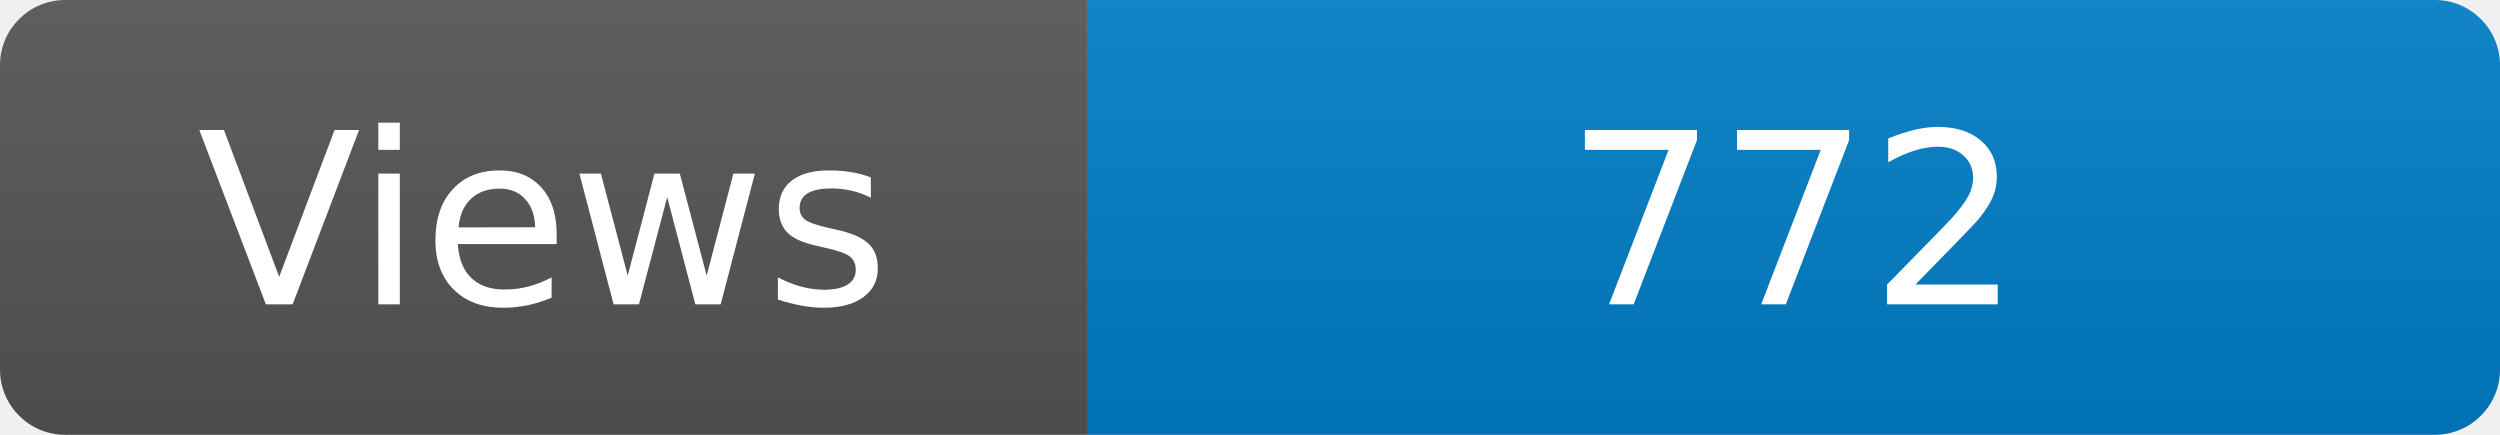
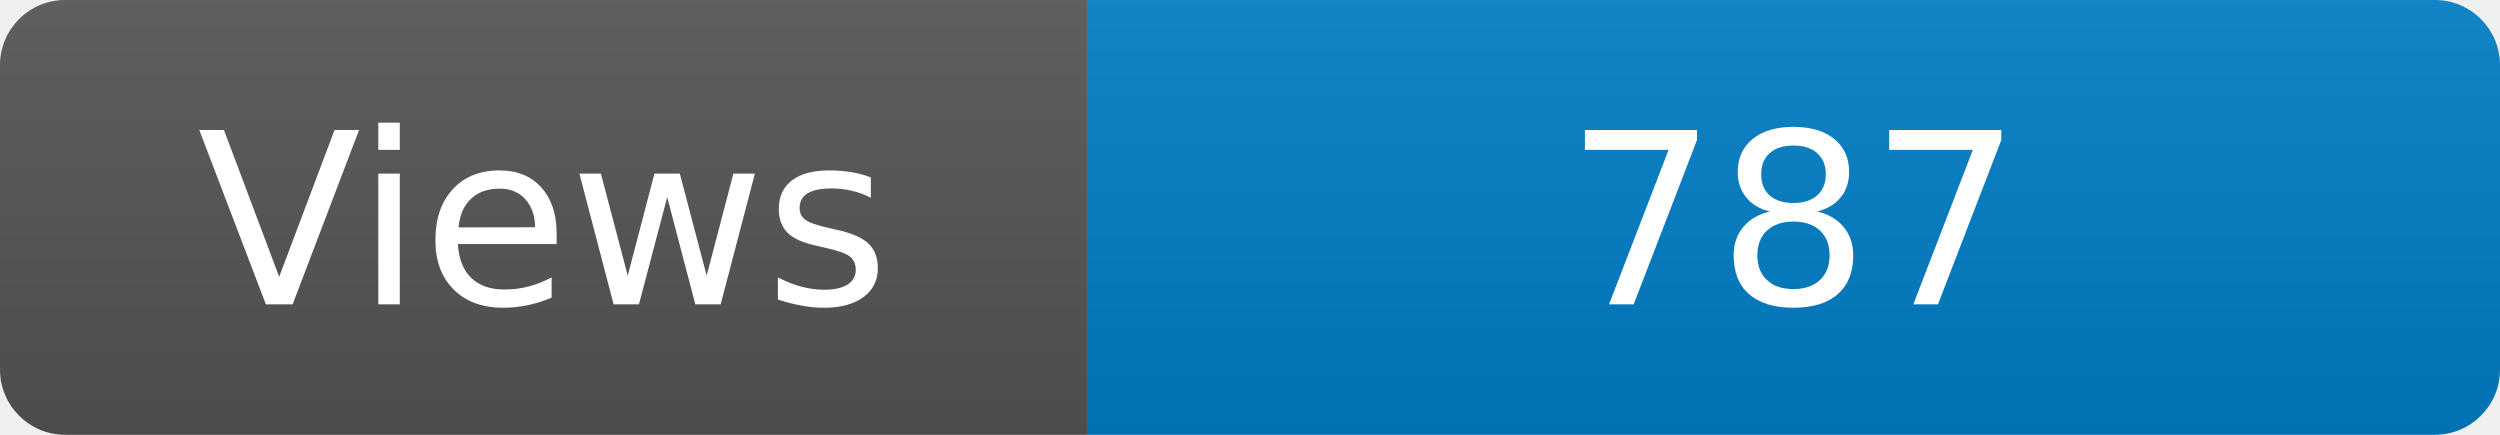
<svg xmlns="http://www.w3.org/2000/svg" width="115" height="20" role="img" aria-label="Maintained?: yes">
  <linearGradient id="s" x2="0" y2="100%">
    <stop offset="0" stop-color="#bbb" stop-opacity=".1" />
    <stop offset="1" stop-opacity=".1" />
  </linearGradient>
  <clipPath id="r">
    <rect width="115" height="20" rx="3" fill="#fff" />
  </clipPath>
  <g clip-path="url(#r)">
    <rect width="50" height="20" fill="#555" />
    <rect x="50" width="160" height="20" fill="#007ec6" />
    <rect width="115" height="20" fill="url(#s)" />
  </g>
  <g fill="#fff" text-anchor="middle" font-family="Verdana,Geneva,DejaVu Sans,sans-serif" font-size="110">
    <text x="250" y="140" transform="scale(.1)" fill="#fff">Views</text>
-     <text x="825" y="140" transform="scale(.1)" fill="#fff">772</text>
+     <text x="825" y="140" transform="scale(.1)" fill="#fff">787</text>
  </g>
</svg>
